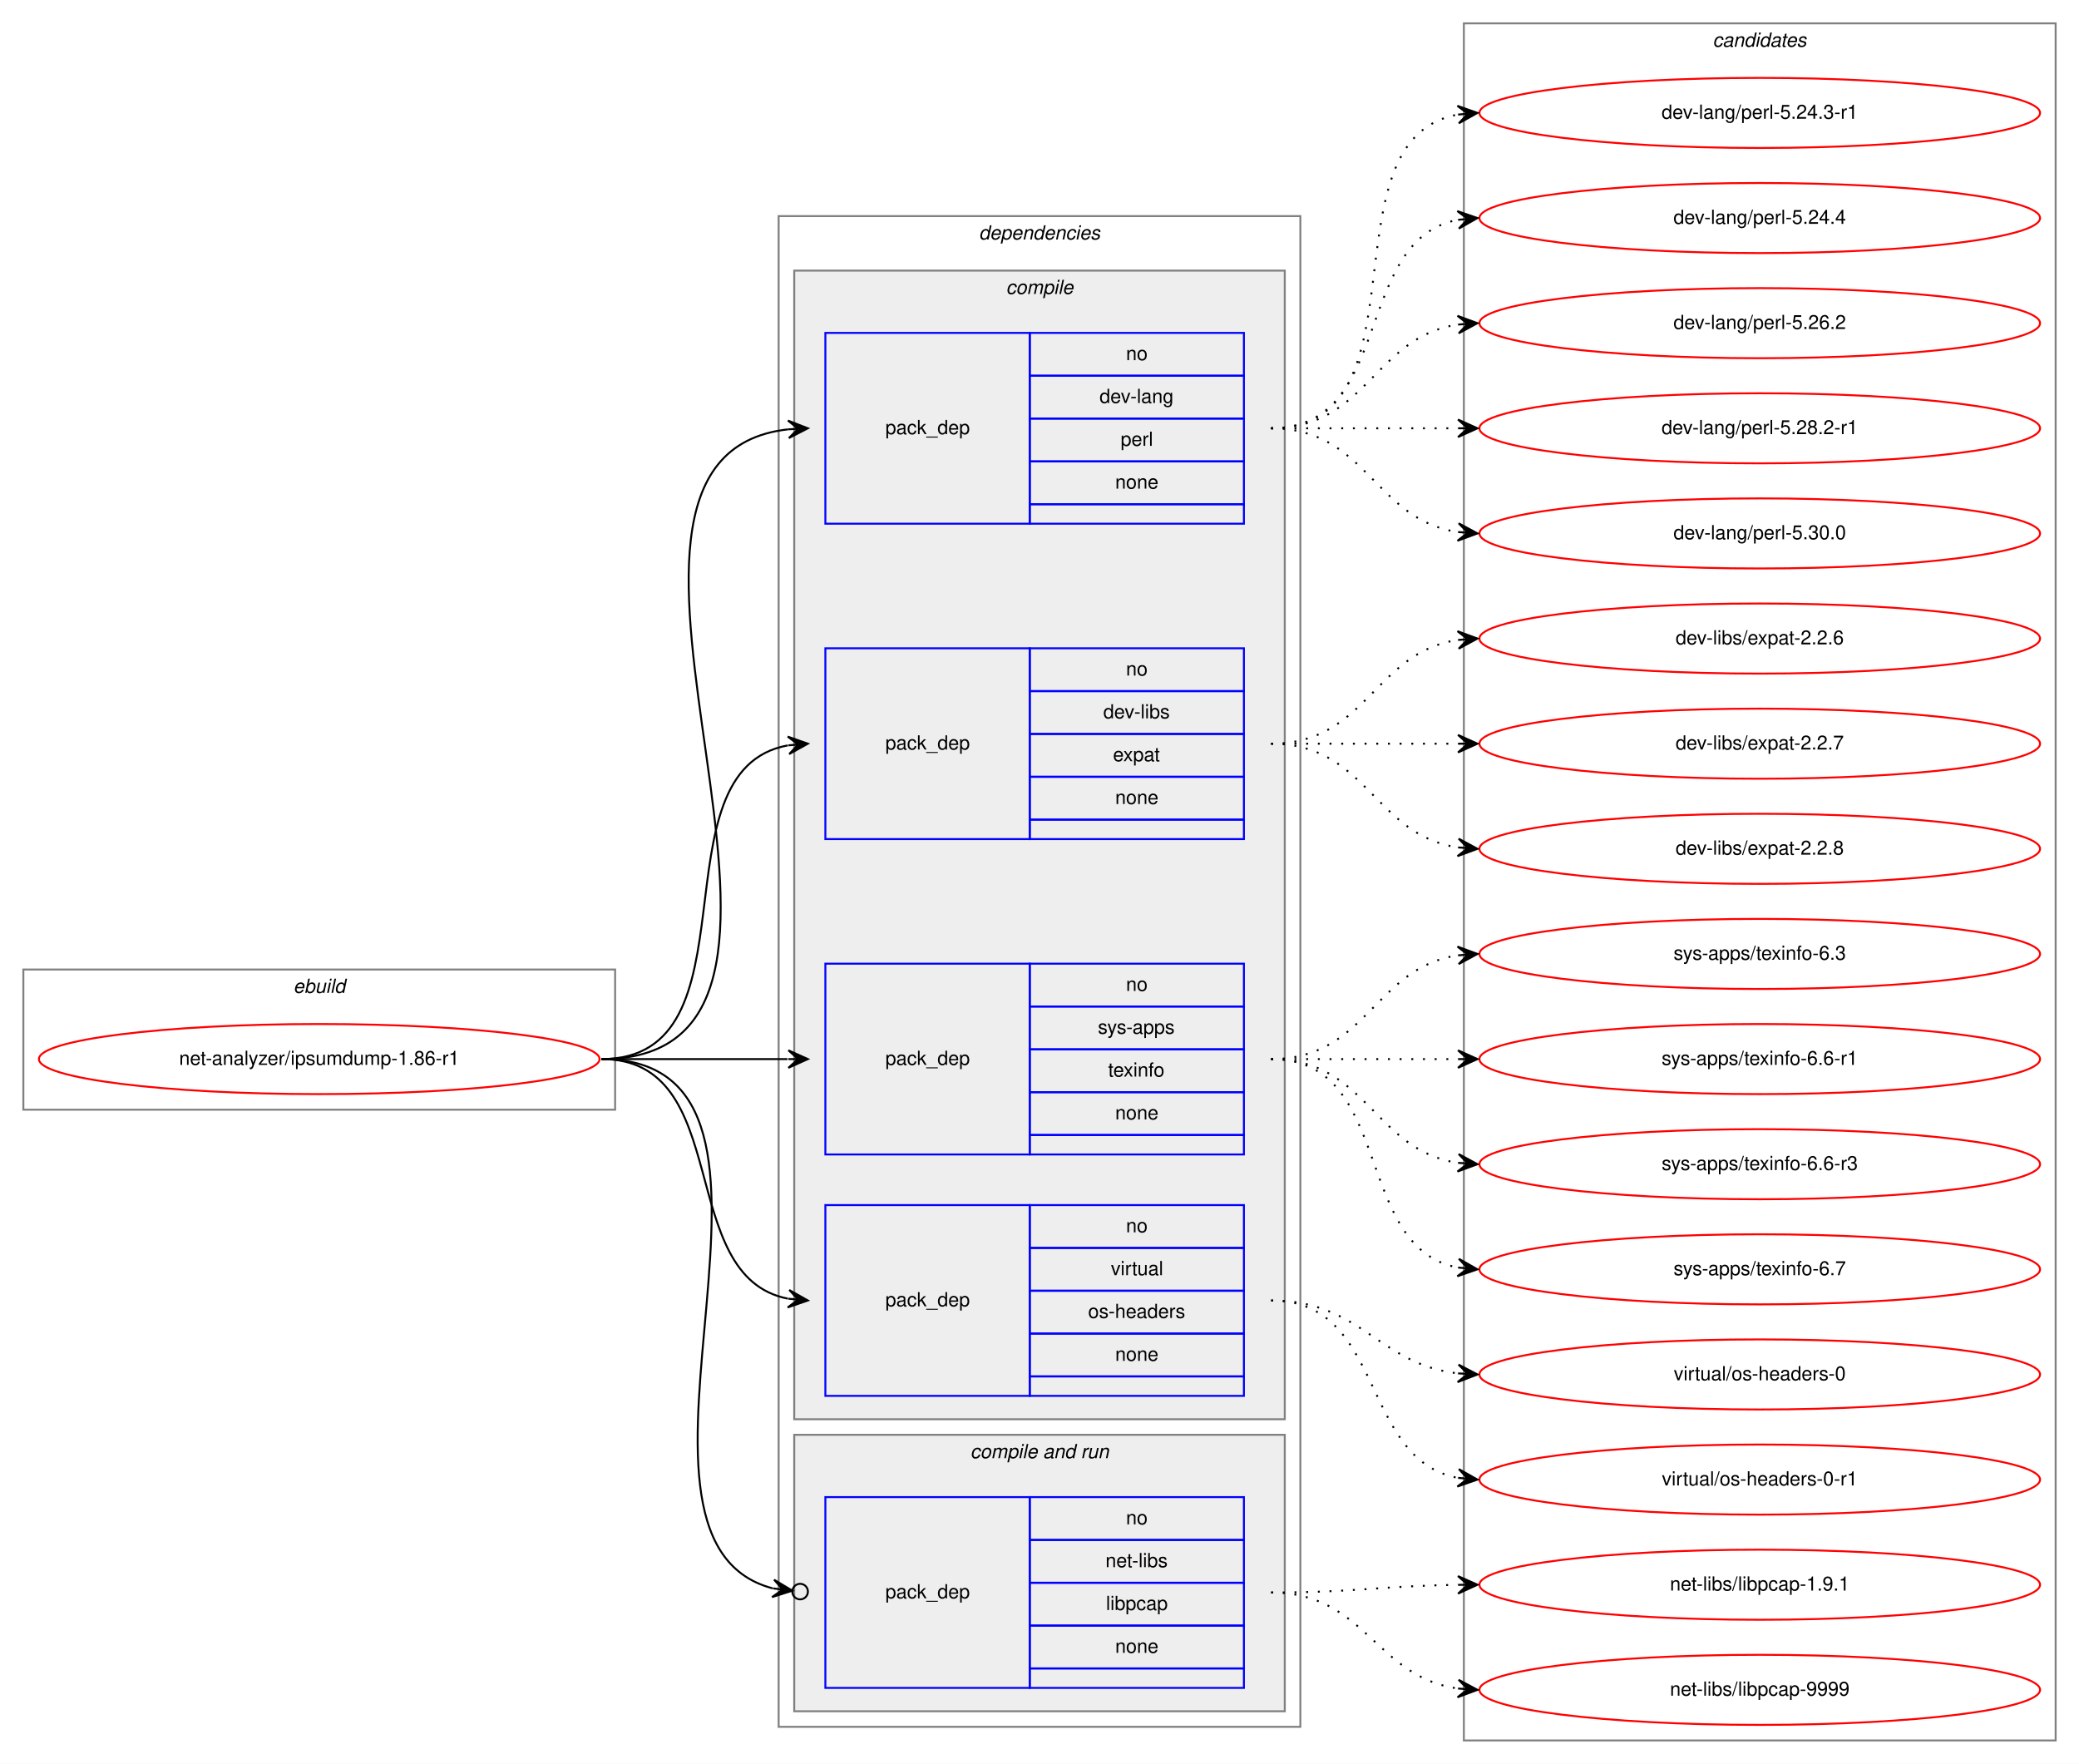
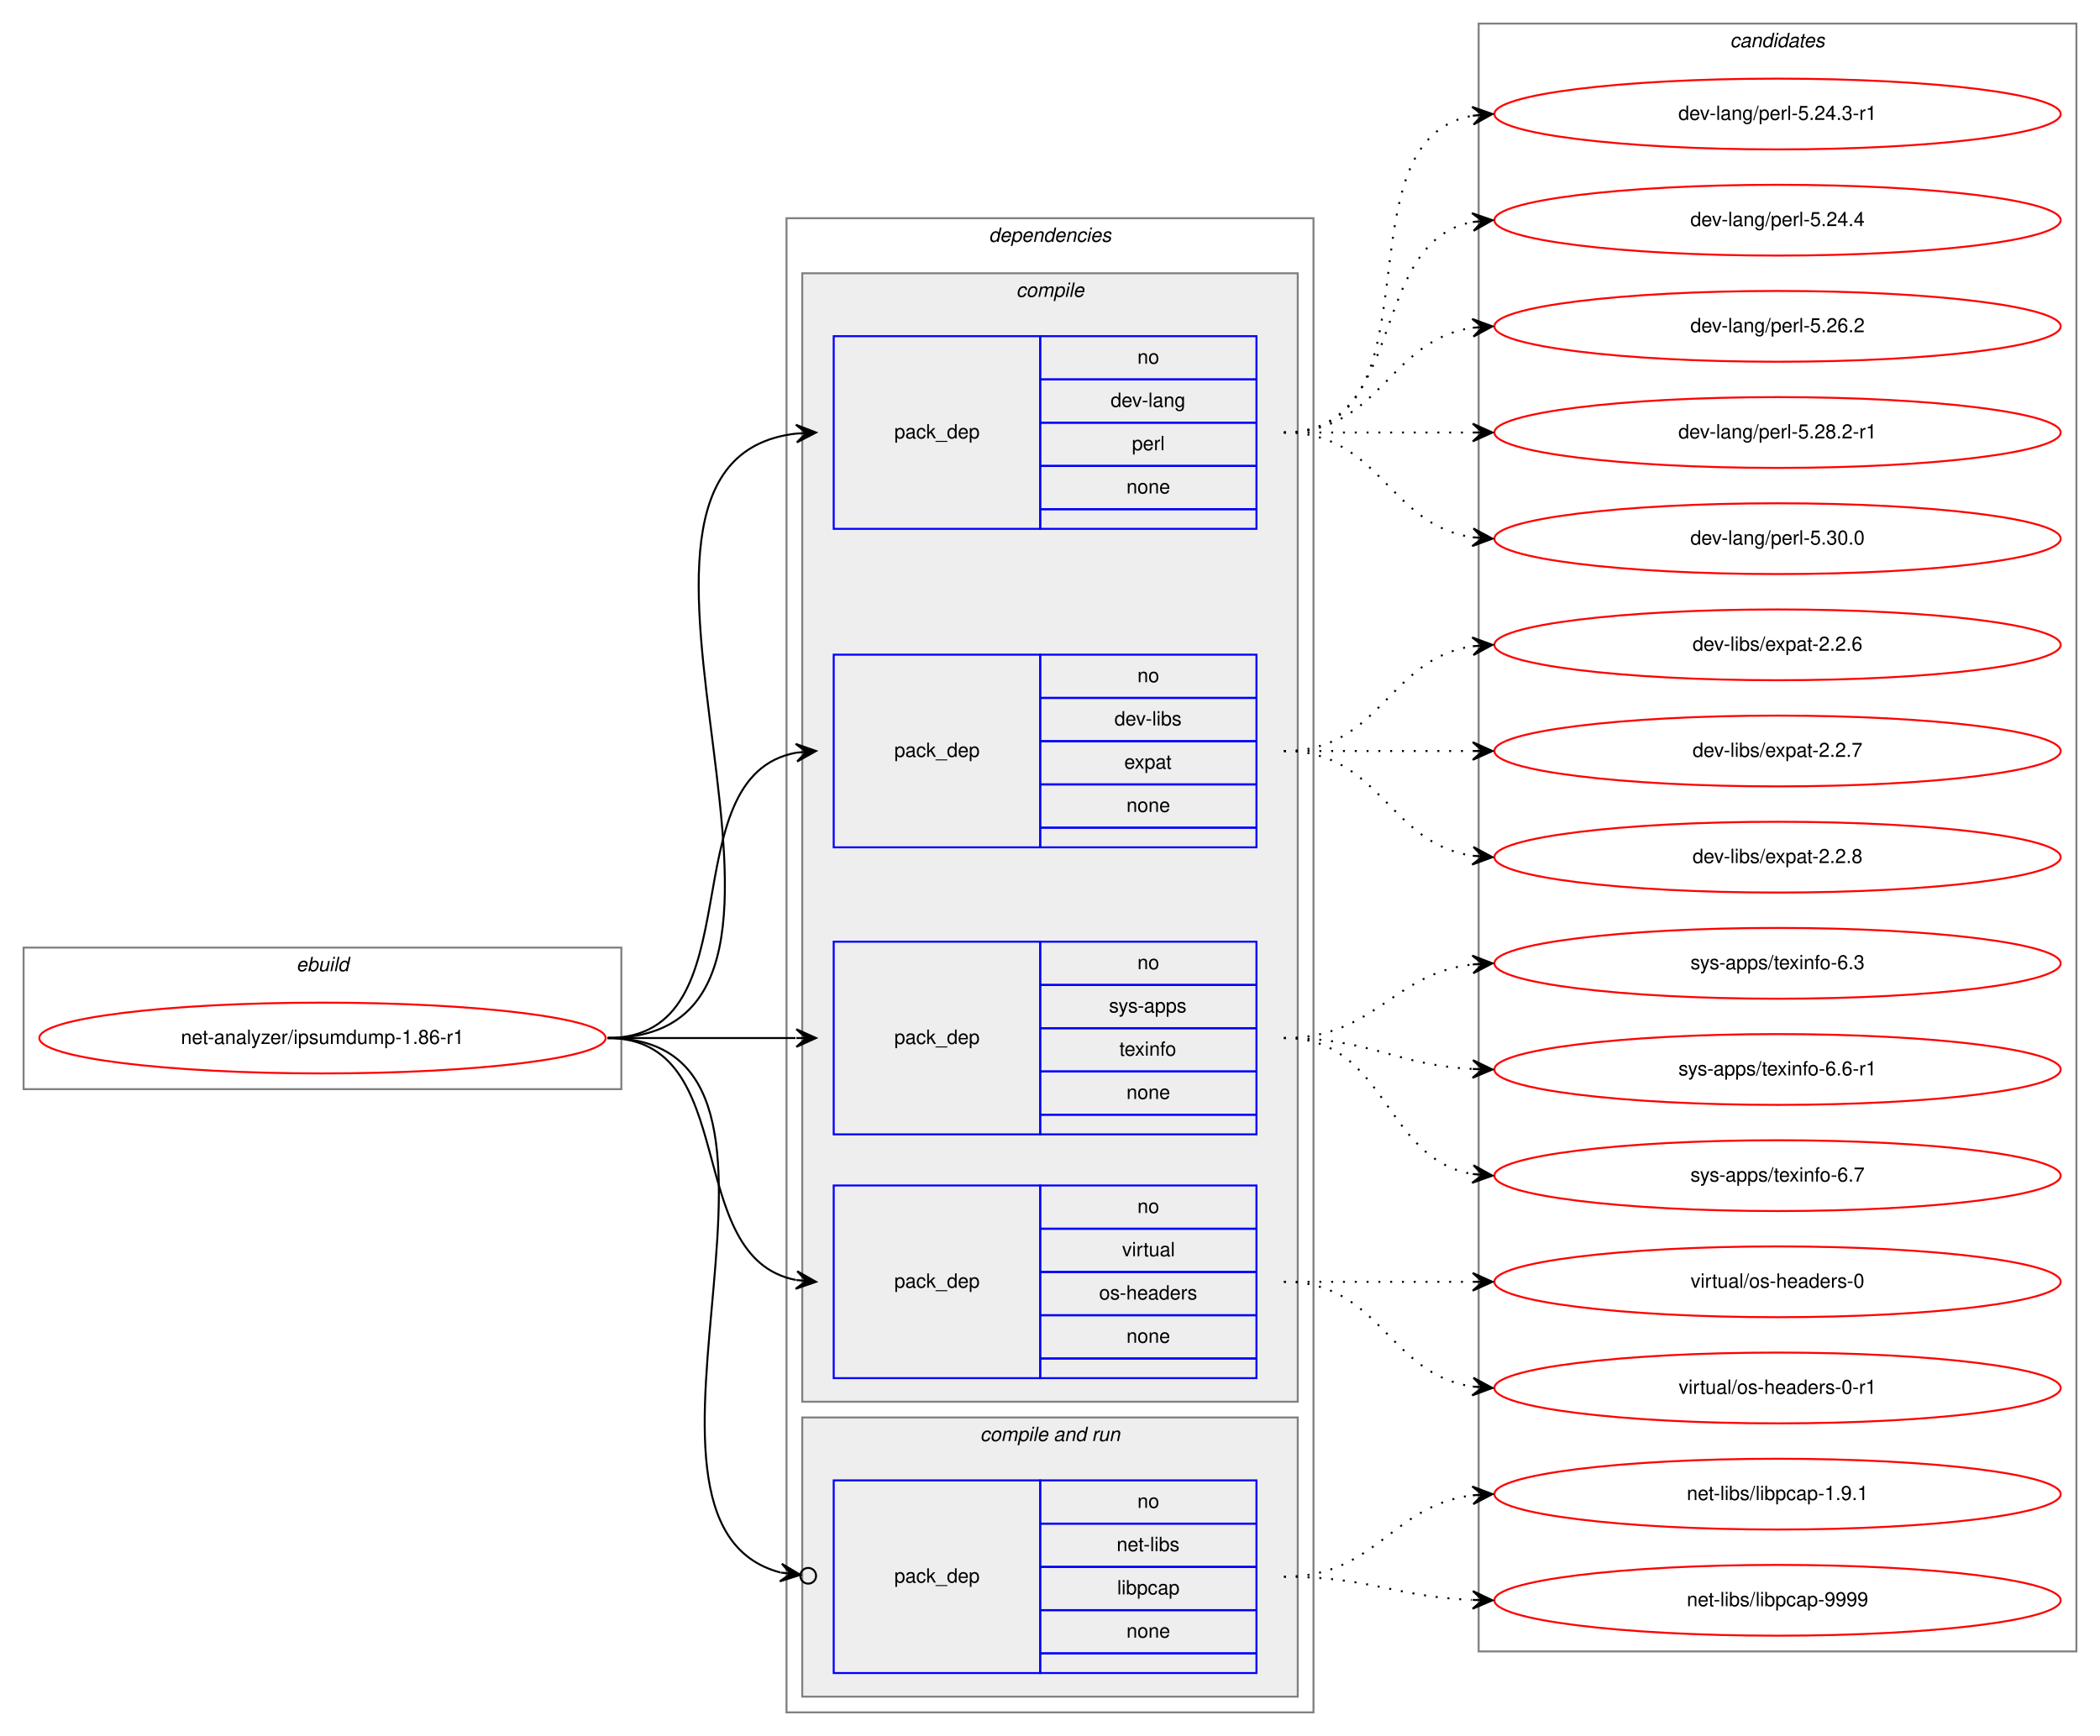
- <svg xmlns="http://www.w3.org/2000/svg" xmlns:xlink="http://www.w3.org/1999/xlink" width="1068pt" height="906pt" viewBox="0.00 0.00 1068.00 906.00">
-   <g id="graph0" class="graph" transform="scale(1 1) rotate(0) translate(4 902)">
-     <polygon fill="white" stroke="transparent" points="-4,4 -4,-902 1064,-902 1064,4 -4,4" />
+ <svg xmlns="http://www.w3.org/2000/svg" xmlns:xlink="http://www.w3.org/1999/xlink" width="1068pt" height="883pt" viewBox="0.00 0.00 1068.00 883.00">
+   <g id="graph0" class="graph" transform="scale(1 1) rotate(0) translate(4 879)">
+     <polygon fill="white" stroke="transparent" points="-4,4 -4,-879 1064,-879 1064,4 -4,4" />
    <g id="clust1" class="cluster">
-       <polygon fill="none" stroke="gray" points="8,-332 8,-404 312,-404 312,-332 8,-332" />
-       <text text-anchor="start" x="146.66" y="-392" font-family="Helvetica,sans-Serif" font-style="italic" font-size="10.00">ebuild</text>
+       <polygon fill="none" stroke="gray" points="8,-325 8,-397 312,-397 312,-325 8,-325" />
+       <text text-anchor="start" x="146.66" y="-385" font-family="Helvetica,sans-Serif" font-style="italic" font-size="10.00">ebuild</text>
    </g>
    <g id="clust2" class="cluster">
-       <polygon fill="none" stroke="gray" points="396,-15 396,-791 664,-791 664,-15 396,-15" />
-       <text text-anchor="start" x="498.88" y="-779" font-family="Helvetica,sans-Serif" font-style="italic" font-size="10.00">dependencies</text>
+       <polygon fill="none" stroke="gray" points="396,-8 396,-768 664,-768 664,-8 396,-8" />
+       <text text-anchor="start" x="498.88" y="-756" font-family="Helvetica,sans-Serif" font-style="italic" font-size="10.00">dependencies</text>
    </g>
    <g id="clust3" class="cluster">
-       <polygon fill="#eeeeee" stroke="gray" points="404,-173 404,-763 656,-763 656,-173 404,-173" />
-       <text text-anchor="start" x="512.78" y="-751" font-family="Helvetica,sans-Serif" font-style="italic" font-size="10.00">compile</text>
+       <polygon fill="#eeeeee" stroke="gray" points="404,-166 404,-740 656,-740 656,-166 404,-166" />
+       <text text-anchor="start" x="512.78" y="-728" font-family="Helvetica,sans-Serif" font-style="italic" font-size="10.00">compile</text>
    </g>
    <g id="clust8" class="cluster">
-       <polygon fill="#eeeeee" stroke="gray" points="404,-23 404,-165 656,-165 656,-23 404,-23" />
-       <text text-anchor="start" x="494.44" y="-153" font-family="Helvetica,sans-Serif" font-style="italic" font-size="10.00">compile and run</text>
+       <polygon fill="#eeeeee" stroke="gray" points="404,-16 404,-158 656,-158 656,-16 404,-16" />
+       <text text-anchor="start" x="494.44" y="-146" font-family="Helvetica,sans-Serif" font-style="italic" font-size="10.00">compile and run</text>
    </g>
    <g id="clust11" class="cluster">
-       <polygon fill="none" stroke="gray" points="748,-8 748,-890 1052,-890 1052,-8 748,-8" />
-       <text text-anchor="start" x="875.82" y="-878" font-family="Helvetica,sans-Serif" font-style="italic" font-size="10.00">candidates</text>
+       <polygon fill="none" stroke="gray" points="748,-39 748,-867 1052,-867 1052,-39 748,-39" />
+       <text text-anchor="start" x="875.82" y="-855" font-family="Helvetica,sans-Serif" font-style="italic" font-size="10.00">candidates</text>
    </g>
    <g id="node1" class="node">
      <g id="a_node1">
        <a xlink:href="../net-analyzer/ipsumdump-1.86-r1.svg" xlink:title="net-analyzer/ipsumdump-1.86-r1">
-           <ellipse fill="none" stroke="red" cx="160" cy="-358" rx="144" ry="18" />
-           <text text-anchor="middle" x="160" y="-355" font-family="Helvetica,sans-Serif" font-size="10.00">net-analyzer/ipsumdump-1.86-r1</text>
+           <ellipse fill="none" stroke="red" cx="160" cy="-351" rx="144" ry="18" />
+           <text text-anchor="middle" x="160" y="-348" font-family="Helvetica,sans-Serif" font-size="10.00">net-analyzer/ipsumdump-1.86-r1</text>
        </a>
      </g>
    </g>
    <g id="node2" class="node">
-       <polygon fill="none" stroke="blue" points="420,-633 420,-731 525,-731 525,-633 420,-633" />
-       <text text-anchor="start" x="450.82" y="-679" font-family="Helvetica,sans-Serif" font-size="10.00">pack_dep</text>
-       <polygon fill="none" stroke="blue" points="525,-709 525,-731 635,-731 635,-709 525,-709" />
-       <text text-anchor="start" x="574.44" y="-717" font-family="Helvetica,sans-Serif" font-size="10.00">no</text>
-       <polygon fill="none" stroke="blue" points="525,-687 525,-709 635,-709 635,-687 525,-687" />
-       <text text-anchor="start" x="560.83" y="-695" font-family="Helvetica,sans-Serif" font-size="10.00">dev-lang</text>
-       <polygon fill="none" stroke="blue" points="525,-665 525,-687 635,-687 635,-665 525,-665" />
-       <text text-anchor="start" x="571.67" y="-673" font-family="Helvetica,sans-Serif" font-size="10.00">perl</text>
-       <polygon fill="none" stroke="blue" points="525,-643 525,-665 635,-665 635,-643 525,-643" />
-       <text text-anchor="start" x="568.88" y="-651" font-family="Helvetica,sans-Serif" font-size="10.00">none</text>
-       <polygon fill="none" stroke="blue" points="525,-633 525,-643 635,-643 635,-633 525,-633" />
+       <polygon fill="none" stroke="blue" points="420,-610 420,-708 525,-708 525,-610 420,-610" />
+       <text text-anchor="start" x="450.82" y="-656" font-family="Helvetica,sans-Serif" font-size="10.00">pack_dep</text>
+       <polygon fill="none" stroke="blue" points="525,-686 525,-708 635,-708 635,-686 525,-686" />
+       <text text-anchor="start" x="574.44" y="-694" font-family="Helvetica,sans-Serif" font-size="10.00">no</text>
+       <polygon fill="none" stroke="blue" points="525,-664 525,-686 635,-686 635,-664 525,-664" />
+       <text text-anchor="start" x="560.83" y="-672" font-family="Helvetica,sans-Serif" font-size="10.00">dev-lang</text>
+       <polygon fill="none" stroke="blue" points="525,-642 525,-664 635,-664 635,-642 525,-642" />
+       <text text-anchor="start" x="571.67" y="-650" font-family="Helvetica,sans-Serif" font-size="10.00">perl</text>
+       <polygon fill="none" stroke="blue" points="525,-620 525,-642 635,-642 635,-620 525,-620" />
+       <text text-anchor="start" x="568.88" y="-628" font-family="Helvetica,sans-Serif" font-size="10.00">none</text>
+       <polygon fill="none" stroke="blue" points="525,-610 525,-620 635,-620 635,-610 525,-610" />
    </g>
    <g id="edge1" class="edge">
-       <path fill="none" stroke="black" d="M305,-358C452.96,-358 268.53,-666.99 400.91,-681.47" />
-       <polygon fill="black" stroke="black" points="411,-682 400.78,-685.97 406.01,-681.74 401.01,-681.48 401.01,-681.48 401.01,-681.48 406.01,-681.74 401.25,-676.99 411,-682 411,-682" />
+       <path fill="none" stroke="black" d="M305,-351C446.23,-351 275,-644.14 400.97,-658.46" />
+       <polygon fill="black" stroke="black" points="411,-659 400.77,-662.95 406.01,-658.73 401.01,-658.46 401.01,-658.46 401.01,-658.46 406.01,-658.73 401.26,-653.97 411,-659 411,-659" />
    </g>
    <g id="node3" class="node">
-       <polygon fill="none" stroke="blue" points="420,-471 420,-569 525,-569 525,-471 420,-471" />
-       <text text-anchor="start" x="450.82" y="-517" font-family="Helvetica,sans-Serif" font-size="10.00">pack_dep</text>
-       <polygon fill="none" stroke="blue" points="525,-547 525,-569 635,-569 635,-547 525,-547" />
-       <text text-anchor="start" x="574.44" y="-555" font-family="Helvetica,sans-Serif" font-size="10.00">no</text>
-       <polygon fill="none" stroke="blue" points="525,-525 525,-547 635,-547 635,-525 525,-525" />
-       <text text-anchor="start" x="562.78" y="-533" font-family="Helvetica,sans-Serif" font-size="10.00">dev-libs</text>
-       <polygon fill="none" stroke="blue" points="525,-503 525,-525 635,-525 635,-503 525,-503" />
-       <text text-anchor="start" x="567.77" y="-511" font-family="Helvetica,sans-Serif" font-size="10.00">expat</text>
-       <polygon fill="none" stroke="blue" points="525,-481 525,-503 635,-503 635,-481 525,-481" />
-       <text text-anchor="start" x="568.88" y="-489" font-family="Helvetica,sans-Serif" font-size="10.00">none</text>
-       <polygon fill="none" stroke="blue" points="525,-471 525,-481 635,-481 635,-471 525,-471" />
+       <polygon fill="none" stroke="blue" points="420,-448 420,-546 525,-546 525,-448 420,-448" />
+       <text text-anchor="start" x="450.82" y="-494" font-family="Helvetica,sans-Serif" font-size="10.00">pack_dep</text>
+       <polygon fill="none" stroke="blue" points="525,-524 525,-546 635,-546 635,-524 525,-524" />
+       <text text-anchor="start" x="574.44" y="-532" font-family="Helvetica,sans-Serif" font-size="10.00">no</text>
+       <polygon fill="none" stroke="blue" points="525,-502 525,-524 635,-524 635,-502 525,-502" />
+       <text text-anchor="start" x="562.78" y="-510" font-family="Helvetica,sans-Serif" font-size="10.00">dev-libs</text>
+       <polygon fill="none" stroke="blue" points="525,-480 525,-502 635,-502 635,-480 525,-480" />
+       <text text-anchor="start" x="567.77" y="-488" font-family="Helvetica,sans-Serif" font-size="10.00">expat</text>
+       <polygon fill="none" stroke="blue" points="525,-458 525,-480 635,-480 635,-458 525,-458" />
+       <text text-anchor="start" x="568.88" y="-466" font-family="Helvetica,sans-Serif" font-size="10.00">none</text>
+       <polygon fill="none" stroke="blue" points="525,-448 525,-458 635,-458 635,-448 525,-448" />
    </g>
    <g id="edge2" class="edge">
-       <path fill="none" stroke="black" d="M305,-358C387.35,-358 330.36,-506.38 400.73,-519.13" />
-       <polygon fill="black" stroke="black" points="411,-520 400.66,-523.64 406.02,-519.58 401.04,-519.15 401.04,-519.15 401.04,-519.15 406.02,-519.58 401.42,-514.67 411,-520 411,-520" />
+       <path fill="none" stroke="black" d="M305,-351C381.59,-351 335.43,-484.18 400.98,-496.14" />
+       <polygon fill="black" stroke="black" points="411,-497 400.65,-500.63 406.02,-496.57 401.04,-496.15 401.04,-496.15 401.04,-496.15 406.02,-496.57 401.42,-491.66 411,-497 411,-497" />
    </g>
    <g id="node4" class="node">
-       <polygon fill="none" stroke="blue" points="420,-309 420,-407 525,-407 525,-309 420,-309" />
-       <text text-anchor="start" x="450.82" y="-355" font-family="Helvetica,sans-Serif" font-size="10.00">pack_dep</text>
-       <polygon fill="none" stroke="blue" points="525,-385 525,-407 635,-407 635,-385 525,-385" />
-       <text text-anchor="start" x="574.44" y="-393" font-family="Helvetica,sans-Serif" font-size="10.00">no</text>
-       <polygon fill="none" stroke="blue" points="525,-363 525,-385 635,-385 635,-363 525,-363" />
-       <text text-anchor="start" x="560" y="-371" font-family="Helvetica,sans-Serif" font-size="10.00">sys-apps</text>
-       <polygon fill="none" stroke="blue" points="525,-341 525,-363 635,-363 635,-341 525,-341" />
-       <text text-anchor="start" x="565.27" y="-349" font-family="Helvetica,sans-Serif" font-size="10.00">texinfo</text>
-       <polygon fill="none" stroke="blue" points="525,-319 525,-341 635,-341 635,-319 525,-319" />
-       <text text-anchor="start" x="568.88" y="-327" font-family="Helvetica,sans-Serif" font-size="10.00">none</text>
-       <polygon fill="none" stroke="blue" points="525,-309 525,-319 635,-319 635,-309 525,-309" />
+       <polygon fill="none" stroke="blue" points="420,-302 420,-400 525,-400 525,-302 420,-302" />
+       <text text-anchor="start" x="450.82" y="-348" font-family="Helvetica,sans-Serif" font-size="10.00">pack_dep</text>
+       <polygon fill="none" stroke="blue" points="525,-378 525,-400 635,-400 635,-378 525,-378" />
+       <text text-anchor="start" x="574.44" y="-386" font-family="Helvetica,sans-Serif" font-size="10.00">no</text>
+       <polygon fill="none" stroke="blue" points="525,-356 525,-378 635,-378 635,-356 525,-356" />
+       <text text-anchor="start" x="560" y="-364" font-family="Helvetica,sans-Serif" font-size="10.00">sys-apps</text>
+       <polygon fill="none" stroke="blue" points="525,-334 525,-356 635,-356 635,-334 525,-334" />
+       <text text-anchor="start" x="565.27" y="-342" font-family="Helvetica,sans-Serif" font-size="10.00">texinfo</text>
+       <polygon fill="none" stroke="blue" points="525,-312 525,-334 635,-334 635,-312 525,-312" />
+       <text text-anchor="start" x="568.88" y="-320" font-family="Helvetica,sans-Serif" font-size="10.00">none</text>
+       <polygon fill="none" stroke="blue" points="525,-302 525,-312 635,-312 635,-302 525,-302" />
    </g>
    <g id="edge3" class="edge">
-       <path fill="none" stroke="black" d="M305,-358C348.43,-358 361.83,-358 400.57,-358" />
-       <polygon fill="black" stroke="black" points="411,-358 401,-362.5 406,-358 401,-358 401,-358 401,-358 406,-358 401,-353.5 411,-358 411,-358" />
+       <path fill="none" stroke="black" d="M305,-351C348.43,-351 361.83,-351 400.57,-351" />
+       <polygon fill="black" stroke="black" points="411,-351 401,-355.5 406,-351 401,-351 401,-351 401,-351 406,-351 401,-346.5 411,-351 411,-351" />
    </g>
    <g id="node5" class="node">
-       <polygon fill="none" stroke="blue" points="420,-185 420,-283 525,-283 525,-185 420,-185" />
-       <text text-anchor="start" x="450.82" y="-231" font-family="Helvetica,sans-Serif" font-size="10.00">pack_dep</text>
-       <polygon fill="none" stroke="blue" points="525,-261 525,-283 635,-283 635,-261 525,-261" />
-       <text text-anchor="start" x="574.44" y="-269" font-family="Helvetica,sans-Serif" font-size="10.00">no</text>
-       <polygon fill="none" stroke="blue" points="525,-239 525,-261 635,-261 635,-239 525,-239" />
-       <text text-anchor="start" x="566.67" y="-247" font-family="Helvetica,sans-Serif" font-size="10.00">virtual</text>
-       <polygon fill="none" stroke="blue" points="525,-217 525,-239 635,-239 635,-217 525,-217" />
-       <text text-anchor="start" x="554.99" y="-225" font-family="Helvetica,sans-Serif" font-size="10.00">os-headers</text>
-       <polygon fill="none" stroke="blue" points="525,-195 525,-217 635,-217 635,-195 525,-195" />
-       <text text-anchor="start" x="568.88" y="-203" font-family="Helvetica,sans-Serif" font-size="10.00">none</text>
-       <polygon fill="none" stroke="blue" points="525,-185 525,-195 635,-195 635,-185 525,-185" />
+       <polygon fill="none" stroke="blue" points="420,-178 420,-276 525,-276 525,-178 420,-178" />
+       <text text-anchor="start" x="450.82" y="-224" font-family="Helvetica,sans-Serif" font-size="10.00">pack_dep</text>
+       <polygon fill="none" stroke="blue" points="525,-254 525,-276 635,-276 635,-254 525,-254" />
+       <text text-anchor="start" x="574.44" y="-262" font-family="Helvetica,sans-Serif" font-size="10.00">no</text>
+       <polygon fill="none" stroke="blue" points="525,-232 525,-254 635,-254 635,-232 525,-232" />
+       <text text-anchor="start" x="566.67" y="-240" font-family="Helvetica,sans-Serif" font-size="10.00">virtual</text>
+       <polygon fill="none" stroke="blue" points="525,-210 525,-232 635,-232 635,-210 525,-210" />
+       <text text-anchor="start" x="554.99" y="-218" font-family="Helvetica,sans-Serif" font-size="10.00">os-headers</text>
+       <polygon fill="none" stroke="blue" points="525,-188 525,-210 635,-210 635,-188 525,-188" />
+       <text text-anchor="start" x="568.88" y="-196" font-family="Helvetica,sans-Serif" font-size="10.00">none</text>
+       <polygon fill="none" stroke="blue" points="525,-178 525,-188 635,-188 635,-178 525,-178" />
    </g>
    <g id="edge4" class="edge">
-       <path fill="none" stroke="black" d="M305,-358C373.82,-358 342.17,-246.27 400.79,-234.93" />
-       <polygon fill="black" stroke="black" points="411,-234 401.45,-239.39 406.02,-234.45 401.04,-234.9 401.04,-234.9 401.04,-234.9 406.02,-234.45 400.63,-230.42 411,-234 411,-234" />
+       <path fill="none" stroke="black" d="M305,-351C373.82,-351 342.17,-239.27 400.79,-227.93" />
+       <polygon fill="black" stroke="black" points="411,-227 401.45,-232.39 406.02,-227.45 401.04,-227.9 401.04,-227.9 401.04,-227.9 406.02,-227.45 400.63,-223.42 411,-227 411,-227" />
    </g>
    <g id="node6" class="node">
-       <polygon fill="none" stroke="blue" points="420,-35 420,-133 525,-133 525,-35 420,-35" />
-       <text text-anchor="start" x="450.82" y="-81" font-family="Helvetica,sans-Serif" font-size="10.00">pack_dep</text>
-       <polygon fill="none" stroke="blue" points="525,-111 525,-133 635,-133 635,-111 525,-111" />
-       <text text-anchor="start" x="574.44" y="-119" font-family="Helvetica,sans-Serif" font-size="10.00">no</text>
-       <polygon fill="none" stroke="blue" points="525,-89 525,-111 635,-111 635,-89 525,-89" />
-       <text text-anchor="start" x="563.89" y="-97" font-family="Helvetica,sans-Serif" font-size="10.00">net-libs</text>
-       <polygon fill="none" stroke="blue" points="525,-67 525,-89 635,-89 635,-67 525,-67" />
-       <text text-anchor="start" x="564.16" y="-75" font-family="Helvetica,sans-Serif" font-size="10.00">libpcap</text>
-       <polygon fill="none" stroke="blue" points="525,-45 525,-67 635,-67 635,-45 525,-45" />
-       <text text-anchor="start" x="568.88" y="-53" font-family="Helvetica,sans-Serif" font-size="10.00">none</text>
-       <polygon fill="none" stroke="blue" points="525,-35 525,-45 635,-45 635,-35 525,-35" />
+       <polygon fill="none" stroke="blue" points="420,-28 420,-126 525,-126 525,-28 420,-28" />
+       <text text-anchor="start" x="450.82" y="-74" font-family="Helvetica,sans-Serif" font-size="10.00">pack_dep</text>
+       <polygon fill="none" stroke="blue" points="525,-104 525,-126 635,-126 635,-104 525,-104" />
+       <text text-anchor="start" x="574.44" y="-112" font-family="Helvetica,sans-Serif" font-size="10.00">no</text>
+       <polygon fill="none" stroke="blue" points="525,-82 525,-104 635,-104 635,-82 525,-82" />
+       <text text-anchor="start" x="563.89" y="-90" font-family="Helvetica,sans-Serif" font-size="10.00">net-libs</text>
+       <polygon fill="none" stroke="blue" points="525,-60 525,-82 635,-82 635,-60 525,-60" />
+       <text text-anchor="start" x="564.16" y="-68" font-family="Helvetica,sans-Serif" font-size="10.00">libpcap</text>
+       <polygon fill="none" stroke="blue" points="525,-38 525,-60 635,-60 635,-38 525,-38" />
+       <text text-anchor="start" x="568.88" y="-46" font-family="Helvetica,sans-Serif" font-size="10.00">none</text>
+       <polygon fill="none" stroke="blue" points="525,-28 525,-38 635,-38 635,-28 525,-28" />
    </g>
    <g id="edge5" class="edge">
-       <path fill="none" stroke="black" d="M305,-358C428.81,-358 295.72,-111.63 392.94,-86.13" />
-       <ellipse fill="none" stroke="black" cx="407.03" cy="-84.47" rx="4" ry="4" />
-       <polygon fill="black" stroke="black" points="403.05,-84.94 393.65,-90.57 398.09,-85.52 393.12,-86.1 393.12,-86.1 393.12,-86.1 398.09,-85.52 392.6,-81.64 403.05,-84.94 403.05,-84.94" />
+       <path fill="none" stroke="black" d="M305,-351C428.81,-351 295.72,-104.63 392.94,-79.13" />
+       <ellipse fill="none" stroke="black" cx="407.03" cy="-77.47" rx="4" ry="4" />
+       <polygon fill="black" stroke="black" points="403.05,-77.94 393.65,-83.57 398.09,-78.52 393.12,-79.1 393.12,-79.1 393.12,-79.1 398.09,-78.52 392.6,-74.64 403.05,-77.94 403.05,-77.94" />
    </g>
    <g id="node7" class="node">
      <g id="a_node7">
        <a xlink:href="../dev-lang/perl-5.24.3-r1.svg" xlink:title="dev-lang/perl-5.24.3-r1">
-           <ellipse fill="none" stroke="red" cx="900" cy="-844" rx="144" ry="18" />
-           <text text-anchor="middle" x="900" y="-841" font-family="Helvetica,sans-Serif" font-size="10.00">dev-lang/perl-5.24.3-r1</text>
+           <ellipse fill="none" stroke="red" cx="900" cy="-821" rx="144" ry="18" />
+           <text text-anchor="middle" x="900" y="-818" font-family="Helvetica,sans-Serif" font-size="10.00">dev-lang/perl-5.24.3-r1</text>
        </a>
      </g>
    </g>
    <g id="edge6" class="edge">
-       <path fill="none" stroke="black" stroke-dasharray="1,5" d="M649,-682C731.35,-682 674.36,-830.38 744.73,-843.13" />
-       <polygon fill="black" stroke="black" points="755,-844 744.66,-847.64 750.02,-843.58 745.04,-843.15 745.04,-843.15 745.04,-843.15 750.02,-843.58 745.42,-838.67 755,-844 755,-844" />
+       <path fill="none" stroke="black" stroke-dasharray="1,5" d="M649,-659C731.35,-659 674.36,-807.38 744.73,-820.13" />
+       <polygon fill="black" stroke="black" points="755,-821 744.66,-824.64 750.02,-820.58 745.04,-820.15 745.04,-820.15 745.04,-820.15 750.02,-820.58 745.42,-815.67 755,-821 755,-821" />
    </g>
    <g id="node8" class="node">
      <g id="a_node8">
        <a xlink:href="../dev-lang/perl-5.24.4.svg" xlink:title="dev-lang/perl-5.24.4">
-           <ellipse fill="none" stroke="red" cx="900" cy="-790" rx="144" ry="18" />
-           <text text-anchor="middle" x="900" y="-787" font-family="Helvetica,sans-Serif" font-size="10.00">dev-lang/perl-5.24.4</text>
+           <ellipse fill="none" stroke="red" cx="900" cy="-767" rx="144" ry="18" />
+           <text text-anchor="middle" x="900" y="-764" font-family="Helvetica,sans-Serif" font-size="10.00">dev-lang/perl-5.24.4</text>
        </a>
      </g>
    </g>
    <g id="edge7" class="edge">
-       <path fill="none" stroke="black" stroke-dasharray="1,5" d="M649,-682C712.58,-682 690.58,-778.51 744.79,-789.07" />
-       <polygon fill="black" stroke="black" points="755,-790 744.63,-793.57 750.02,-789.54 745.04,-789.09 745.04,-789.09 745.04,-789.09 750.02,-789.54 745.45,-784.61 755,-790 755,-790" />
+       <path fill="none" stroke="black" stroke-dasharray="1,5" d="M649,-659C712.58,-659 690.58,-755.51 744.79,-766.07" />
+       <polygon fill="black" stroke="black" points="755,-767 744.63,-770.57 750.02,-766.54 745.04,-766.09 745.04,-766.09 745.04,-766.09 750.02,-766.54 745.45,-761.61 755,-767 755,-767" />
    </g>
    <g id="node9" class="node">
      <g id="a_node9">
        <a xlink:href="../dev-lang/perl-5.26.2.svg" xlink:title="dev-lang/perl-5.26.2">
-           <ellipse fill="none" stroke="red" cx="900" cy="-736" rx="144" ry="18" />
-           <text text-anchor="middle" x="900" y="-733" font-family="Helvetica,sans-Serif" font-size="10.00">dev-lang/perl-5.26.2</text>
+           <ellipse fill="none" stroke="red" cx="900" cy="-713" rx="144" ry="18" />
+           <text text-anchor="middle" x="900" y="-710" font-family="Helvetica,sans-Serif" font-size="10.00">dev-lang/perl-5.26.2</text>
        </a>
      </g>
    </g>
    <g id="edge8" class="edge">
-       <path fill="none" stroke="black" stroke-dasharray="1,5" d="M649,-682C698.26,-682 701.85,-728.87 744.86,-735.28" />
-       <polygon fill="black" stroke="black" points="755,-736 744.71,-739.78 750.01,-735.64 745.03,-735.29 745.03,-735.29 745.03,-735.29 750.01,-735.64 745.35,-730.8 755,-736 755,-736" />
+       <path fill="none" stroke="black" stroke-dasharray="1,5" d="M649,-659C698.26,-659 701.85,-705.87 744.86,-712.28" />
+       <polygon fill="black" stroke="black" points="755,-713 744.71,-716.78 750.01,-712.64 745.03,-712.29 745.03,-712.29 745.03,-712.29 750.01,-712.64 745.35,-707.8 755,-713 755,-713" />
    </g>
    <g id="node10" class="node">
      <g id="a_node10">
        <a xlink:href="../dev-lang/perl-5.28.2-r1.svg" xlink:title="dev-lang/perl-5.28.2-r1">
-           <ellipse fill="none" stroke="red" cx="900" cy="-682" rx="144" ry="18" />
-           <text text-anchor="middle" x="900" y="-679" font-family="Helvetica,sans-Serif" font-size="10.00">dev-lang/perl-5.28.2-r1</text>
+           <ellipse fill="none" stroke="red" cx="900" cy="-659" rx="144" ry="18" />
+           <text text-anchor="middle" x="900" y="-656" font-family="Helvetica,sans-Serif" font-size="10.00">dev-lang/perl-5.28.2-r1</text>
        </a>
      </g>
    </g>
    <g id="edge9" class="edge">
-       <path fill="none" stroke="black" stroke-dasharray="1,5" d="M649,-682C692.43,-682 705.83,-682 744.57,-682" />
-       <polygon fill="black" stroke="black" points="755,-682 745,-686.5 750,-682 745,-682 745,-682 745,-682 750,-682 745,-677.5 755,-682 755,-682" />
+       <path fill="none" stroke="black" stroke-dasharray="1,5" d="M649,-659C692.43,-659 705.83,-659 744.57,-659" />
+       <polygon fill="black" stroke="black" points="755,-659 745,-663.5 750,-659 745,-659 745,-659 745,-659 750,-659 745,-654.5 755,-659 755,-659" />
    </g>
    <g id="node11" class="node">
      <g id="a_node11">
        <a xlink:href="../dev-lang/perl-5.30.0.svg" xlink:title="dev-lang/perl-5.30.0">
-           <ellipse fill="none" stroke="red" cx="900" cy="-628" rx="144" ry="18" />
-           <text text-anchor="middle" x="900" y="-625" font-family="Helvetica,sans-Serif" font-size="10.00">dev-lang/perl-5.30.0</text>
+           <ellipse fill="none" stroke="red" cx="900" cy="-605" rx="144" ry="18" />
+           <text text-anchor="middle" x="900" y="-602" font-family="Helvetica,sans-Serif" font-size="10.00">dev-lang/perl-5.30.0</text>
        </a>
      </g>
    </g>
    <g id="edge10" class="edge">
-       <path fill="none" stroke="black" stroke-dasharray="1,5" d="M649,-682C698.26,-682 701.85,-635.13 744.86,-628.72" />
-       <polygon fill="black" stroke="black" points="755,-628 745.35,-633.2 750.01,-628.36 745.03,-628.71 745.03,-628.71 745.03,-628.71 750.01,-628.36 744.71,-624.22 755,-628 755,-628" />
+       <path fill="none" stroke="black" stroke-dasharray="1,5" d="M649,-659C698.26,-659 701.85,-612.13 744.86,-605.72" />
+       <polygon fill="black" stroke="black" points="755,-605 745.35,-610.2 750.01,-605.36 745.03,-605.71 745.03,-605.71 745.03,-605.71 750.01,-605.36 744.71,-601.22 755,-605 755,-605" />
    </g>
    <g id="node12" class="node">
      <g id="a_node12">
        <a xlink:href="../dev-libs/expat-2.2.6.svg" xlink:title="dev-libs/expat-2.2.6">
-           <ellipse fill="none" stroke="red" cx="900" cy="-574" rx="144" ry="18" />
-           <text text-anchor="middle" x="900" y="-571" font-family="Helvetica,sans-Serif" font-size="10.00">dev-libs/expat-2.2.6</text>
+           <ellipse fill="none" stroke="red" cx="900" cy="-551" rx="144" ry="18" />
+           <text text-anchor="middle" x="900" y="-548" font-family="Helvetica,sans-Serif" font-size="10.00">dev-libs/expat-2.2.6</text>
        </a>
      </g>
    </g>
    <g id="edge11" class="edge">
-       <path fill="none" stroke="black" stroke-dasharray="1,5" d="M649,-520C698.26,-520 701.85,-566.87 744.86,-573.28" />
-       <polygon fill="black" stroke="black" points="755,-574 744.71,-577.78 750.01,-573.64 745.03,-573.29 745.03,-573.29 745.03,-573.29 750.01,-573.64 745.35,-568.8 755,-574 755,-574" />
+       <path fill="none" stroke="black" stroke-dasharray="1,5" d="M649,-497C698.26,-497 701.85,-543.87 744.86,-550.28" />
+       <polygon fill="black" stroke="black" points="755,-551 744.71,-554.78 750.01,-550.64 745.03,-550.29 745.03,-550.29 745.03,-550.29 750.01,-550.64 745.35,-545.8 755,-551 755,-551" />
    </g>
    <g id="node13" class="node">
      <g id="a_node13">
        <a xlink:href="../dev-libs/expat-2.2.7.svg" xlink:title="dev-libs/expat-2.2.7">
-           <ellipse fill="none" stroke="red" cx="900" cy="-520" rx="144" ry="18" />
-           <text text-anchor="middle" x="900" y="-517" font-family="Helvetica,sans-Serif" font-size="10.00">dev-libs/expat-2.2.7</text>
+           <ellipse fill="none" stroke="red" cx="900" cy="-497" rx="144" ry="18" />
+           <text text-anchor="middle" x="900" y="-494" font-family="Helvetica,sans-Serif" font-size="10.00">dev-libs/expat-2.2.7</text>
        </a>
      </g>
    </g>
    <g id="edge12" class="edge">
-       <path fill="none" stroke="black" stroke-dasharray="1,5" d="M649,-520C692.43,-520 705.83,-520 744.57,-520" />
-       <polygon fill="black" stroke="black" points="755,-520 745,-524.5 750,-520 745,-520 745,-520 745,-520 750,-520 745,-515.5 755,-520 755,-520" />
+       <path fill="none" stroke="black" stroke-dasharray="1,5" d="M649,-497C692.43,-497 705.83,-497 744.57,-497" />
+       <polygon fill="black" stroke="black" points="755,-497 745,-501.5 750,-497 745,-497 745,-497 745,-497 750,-497 745,-492.5 755,-497 755,-497" />
    </g>
    <g id="node14" class="node">
      <g id="a_node14">
        <a xlink:href="../dev-libs/expat-2.2.8.svg" xlink:title="dev-libs/expat-2.2.8">
-           <ellipse fill="none" stroke="red" cx="900" cy="-466" rx="144" ry="18" />
-           <text text-anchor="middle" x="900" y="-463" font-family="Helvetica,sans-Serif" font-size="10.00">dev-libs/expat-2.2.8</text>
+           <ellipse fill="none" stroke="red" cx="900" cy="-443" rx="144" ry="18" />
+           <text text-anchor="middle" x="900" y="-440" font-family="Helvetica,sans-Serif" font-size="10.00">dev-libs/expat-2.2.8</text>
        </a>
      </g>
    </g>
    <g id="edge13" class="edge">
-       <path fill="none" stroke="black" stroke-dasharray="1,5" d="M649,-520C698.26,-520 701.85,-473.13 744.86,-466.72" />
-       <polygon fill="black" stroke="black" points="755,-466 745.35,-471.2 750.01,-466.36 745.03,-466.71 745.03,-466.71 745.03,-466.71 750.01,-466.36 744.71,-462.22 755,-466 755,-466" />
+       <path fill="none" stroke="black" stroke-dasharray="1,5" d="M649,-497C698.26,-497 701.85,-450.13 744.86,-443.72" />
+       <polygon fill="black" stroke="black" points="755,-443 745.35,-448.2 750.01,-443.36 745.03,-443.71 745.03,-443.71 745.03,-443.71 750.01,-443.36 744.71,-439.22 755,-443 755,-443" />
    </g>
    <g id="node15" class="node">
      <g id="a_node15">
        <a xlink:href="../sys-apps/texinfo-6.3.svg" xlink:title="sys-apps/texinfo-6.3">
-           <ellipse fill="none" stroke="red" cx="900" cy="-412" rx="144" ry="18" />
-           <text text-anchor="middle" x="900" y="-409" font-family="Helvetica,sans-Serif" font-size="10.00">sys-apps/texinfo-6.3</text>
+           <ellipse fill="none" stroke="red" cx="900" cy="-389" rx="144" ry="18" />
+           <text text-anchor="middle" x="900" y="-386" font-family="Helvetica,sans-Serif" font-size="10.00">sys-apps/texinfo-6.3</text>
        </a>
      </g>
    </g>
    <g id="edge14" class="edge">
-       <path fill="none" stroke="black" stroke-dasharray="1,5" d="M649,-358C698.26,-358 701.85,-404.87 744.86,-411.28" />
-       <polygon fill="black" stroke="black" points="755,-412 744.71,-415.78 750.01,-411.64 745.03,-411.29 745.03,-411.29 745.03,-411.29 750.01,-411.64 745.35,-406.8 755,-412 755,-412" />
+       <path fill="none" stroke="black" stroke-dasharray="1,5" d="M649,-351C695.43,-351 703.87,-383.71 744.81,-388.43" />
+       <polygon fill="black" stroke="black" points="755,-389 744.77,-392.94 750.01,-388.72 745.02,-388.44 745.02,-388.44 745.02,-388.44 750.01,-388.72 745.27,-383.95 755,-389 755,-389" />
    </g>
    <g id="node16" class="node">
      <g id="a_node16">
        <a xlink:href="../sys-apps/texinfo-6.6-r1.svg" xlink:title="sys-apps/texinfo-6.6-r1">
-           <ellipse fill="none" stroke="red" cx="900" cy="-358" rx="144" ry="18" />
-           <text text-anchor="middle" x="900" y="-355" font-family="Helvetica,sans-Serif" font-size="10.00">sys-apps/texinfo-6.6-r1</text>
+           <ellipse fill="none" stroke="red" cx="900" cy="-335" rx="144" ry="18" />
+           <text text-anchor="middle" x="900" y="-332" font-family="Helvetica,sans-Serif" font-size="10.00">sys-apps/texinfo-6.6-r1</text>
        </a>
      </g>
    </g>
    <g id="edge15" class="edge">
-       <path fill="none" stroke="black" stroke-dasharray="1,5" d="M649,-358C692.43,-358 705.83,-358 744.57,-358" />
-       <polygon fill="black" stroke="black" points="755,-358 745,-362.5 750,-358 745,-358 745,-358 745,-358 750,-358 745,-353.5 755,-358 755,-358" />
+       <path fill="none" stroke="black" stroke-dasharray="1,5" d="M649,-351C693.11,-351 705.56,-337.29 744.97,-335.25" />
+       <polygon fill="black" stroke="black" points="755,-335 745.12,-339.75 750,-335.13 745,-335.25 745,-335.25 745,-335.25 750,-335.13 744.89,-330.75 755,-335 755,-335" />
    </g>
    <g id="node17" class="node">
      <g id="a_node17">
-         <a xlink:href="../sys-apps/texinfo-6.6-r3.svg" xlink:title="sys-apps/texinfo-6.6-r3">
-           <ellipse fill="none" stroke="red" cx="900" cy="-304" rx="144" ry="18" />
-           <text text-anchor="middle" x="900" y="-301" font-family="Helvetica,sans-Serif" font-size="10.00">sys-apps/texinfo-6.6-r3</text>
+         <a xlink:href="../sys-apps/texinfo-6.7.svg" xlink:title="sys-apps/texinfo-6.7">
+           <ellipse fill="none" stroke="red" cx="900" cy="-281" rx="144" ry="18" />
+           <text text-anchor="middle" x="900" y="-278" font-family="Helvetica,sans-Serif" font-size="10.00">sys-apps/texinfo-6.7</text>
        </a>
      </g>
    </g>
    <g id="edge16" class="edge">
-       <path fill="none" stroke="black" stroke-dasharray="1,5" d="M649,-358C698.26,-358 701.85,-311.13 744.86,-304.72" />
-       <polygon fill="black" stroke="black" points="755,-304 745.35,-309.2 750.01,-304.36 745.03,-304.71 745.03,-304.71 745.03,-304.71 750.01,-304.36 744.71,-300.22 755,-304 755,-304" />
+       <path fill="none" stroke="black" stroke-dasharray="1,5" d="M649,-351C701.82,-351 699.17,-289.73 744.84,-281.83" />
+       <polygon fill="black" stroke="black" points="755,-281 745.4,-286.3 750.02,-281.41 745.03,-281.82 745.03,-281.82 745.03,-281.82 750.02,-281.41 744.67,-277.33 755,-281 755,-281" />
    </g>
    <g id="node18" class="node">
      <g id="a_node18">
-         <a xlink:href="../sys-apps/texinfo-6.7.svg" xlink:title="sys-apps/texinfo-6.7">
-           <ellipse fill="none" stroke="red" cx="900" cy="-250" rx="144" ry="18" />
-           <text text-anchor="middle" x="900" y="-247" font-family="Helvetica,sans-Serif" font-size="10.00">sys-apps/texinfo-6.7</text>
+         <a xlink:href="../virtual/os-headers-0.svg" xlink:title="virtual/os-headers-0">
+           <ellipse fill="none" stroke="red" cx="900" cy="-227" rx="144" ry="18" />
+           <text text-anchor="middle" x="900" y="-224" font-family="Helvetica,sans-Serif" font-size="10.00">virtual/os-headers-0</text>
        </a>
      </g>
    </g>
    <g id="edge17" class="edge">
-       <path fill="none" stroke="black" stroke-dasharray="1,5" d="M649,-358C712.58,-358 690.58,-261.49 744.79,-250.93" />
-       <polygon fill="black" stroke="black" points="755,-250 745.45,-255.39 750.02,-250.46 745.04,-250.91 745.04,-250.91 745.04,-250.91 750.02,-250.46 744.63,-246.43 755,-250 755,-250" />
+       <path fill="none" stroke="black" stroke-dasharray="1,5" d="M649,-227C692.43,-227 705.83,-227 744.57,-227" />
+       <polygon fill="black" stroke="black" points="755,-227 745,-231.5 750,-227 745,-227 745,-227 745,-227 750,-227 745,-222.5 755,-227 755,-227" />
    </g>
    <g id="node19" class="node">
      <g id="a_node19">
-         <a xlink:href="../virtual/os-headers-0.svg" xlink:title="virtual/os-headers-0">
-           <ellipse fill="none" stroke="red" cx="900" cy="-196" rx="144" ry="18" />
-           <text text-anchor="middle" x="900" y="-193" font-family="Helvetica,sans-Serif" font-size="10.00">virtual/os-headers-0</text>
+         <a xlink:href="../virtual/os-headers-0-r1.svg" xlink:title="virtual/os-headers-0-r1">
+           <ellipse fill="none" stroke="red" cx="900" cy="-173" rx="144" ry="18" />
+           <text text-anchor="middle" x="900" y="-170" font-family="Helvetica,sans-Serif" font-size="10.00">virtual/os-headers-0-r1</text>
        </a>
      </g>
    </g>
    <g id="edge18" class="edge">
-       <path fill="none" stroke="black" stroke-dasharray="1,5" d="M649,-234C695.43,-234 703.87,-201.29 744.81,-196.57" />
-       <polygon fill="black" stroke="black" points="755,-196 745.27,-201.05 750.01,-196.28 745.02,-196.56 745.02,-196.56 745.02,-196.56 750.01,-196.28 744.77,-192.06 755,-196 755,-196" />
+       <path fill="none" stroke="black" stroke-dasharray="1,5" d="M649,-227C698.26,-227 701.85,-180.13 744.86,-173.72" />
+       <polygon fill="black" stroke="black" points="755,-173 745.35,-178.2 750.01,-173.36 745.03,-173.71 745.03,-173.71 745.03,-173.71 750.01,-173.36 744.71,-169.22 755,-173 755,-173" />
    </g>
    <g id="node20" class="node">
      <g id="a_node20">
-         <a xlink:href="../virtual/os-headers-0-r1.svg" xlink:title="virtual/os-headers-0-r1">
-           <ellipse fill="none" stroke="red" cx="900" cy="-142" rx="144" ry="18" />
-           <text text-anchor="middle" x="900" y="-139" font-family="Helvetica,sans-Serif" font-size="10.00">virtual/os-headers-0-r1</text>
+         <a xlink:href="../net-libs/libpcap-1.9.1.svg" xlink:title="net-libs/libpcap-1.9.1">
+           <ellipse fill="none" stroke="red" cx="900" cy="-119" rx="144" ry="18" />
+           <text text-anchor="middle" x="900" y="-116" font-family="Helvetica,sans-Serif" font-size="10.00">net-libs/libpcap-1.9.1</text>
        </a>
      </g>
    </g>
    <g id="edge19" class="edge">
-       <path fill="none" stroke="black" stroke-dasharray="1,5" d="M649,-234C707.73,-234 694.54,-152.47 744.84,-142.91" />
-       <polygon fill="black" stroke="black" points="755,-142 745.44,-147.37 750.02,-142.45 745.04,-142.89 745.04,-142.89 745.04,-142.89 750.02,-142.45 744.64,-138.41 755,-142 755,-142" />
+       <path fill="none" stroke="black" stroke-dasharray="1,5" d="M649,-77C696.11,-77 703.44,-113.3 744.96,-118.41" />
+       <polygon fill="black" stroke="black" points="755,-119 744.75,-122.9 750.01,-118.7 745.02,-118.41 745.02,-118.41 745.02,-118.41 750.01,-118.7 745.28,-113.92 755,-119 755,-119" />
    </g>
    <g id="node21" class="node">
      <g id="a_node21">
-         <a xlink:href="../net-libs/libpcap-1.9.1.svg" xlink:title="net-libs/libpcap-1.9.1">
-           <ellipse fill="none" stroke="red" cx="900" cy="-88" rx="144" ry="18" />
-           <text text-anchor="middle" x="900" y="-85" font-family="Helvetica,sans-Serif" font-size="10.00">net-libs/libpcap-1.9.1</text>
+         <a xlink:href="../net-libs/libpcap-9999.svg" xlink:title="net-libs/libpcap-9999">
+           <ellipse fill="none" stroke="red" cx="900" cy="-65" rx="144" ry="18" />
+           <text text-anchor="middle" x="900" y="-62" font-family="Helvetica,sans-Serif" font-size="10.00">net-libs/libpcap-9999</text>
        </a>
      </g>
    </g>
    <g id="edge20" class="edge">
-       <path fill="none" stroke="black" stroke-dasharray="1,5" d="M649,-84C692.46,-84 705.81,-87.4 744.57,-87.93" />
-       <polygon fill="black" stroke="black" points="755,-88 744.97,-92.43 750,-87.97 745,-87.93 745,-87.93 745,-87.93 750,-87.97 745.03,-83.43 755,-88 755,-88" />
-     </g>
-     <g id="node22" class="node">
-       <g id="a_node22">
-         <a xlink:href="../net-libs/libpcap-9999.svg" xlink:title="net-libs/libpcap-9999">
-           <ellipse fill="none" stroke="red" cx="900" cy="-34" rx="144" ry="18" />
-           <text text-anchor="middle" x="900" y="-31" font-family="Helvetica,sans-Serif" font-size="10.00">net-libs/libpcap-9999</text>
-         </a>
-       </g>
-     </g>
-     <g id="edge21" class="edge">
-       <path fill="none" stroke="black" stroke-dasharray="1,5" d="M649,-84C697.53,-84 702.43,-40.6 744.99,-34.67" />
-       <polygon fill="black" stroke="black" points="755,-34 745.32,-39.16 750.01,-34.33 745.02,-34.67 745.02,-34.67 745.02,-34.67 750.01,-34.33 744.72,-30.18 755,-34 755,-34" />
+       <path fill="none" stroke="black" stroke-dasharray="1,5" d="M649,-77C692.71,-77 705.62,-66.8 744.52,-65.21" />
+       <polygon fill="black" stroke="black" points="755,-65 745.09,-69.7 750,-65.1 745,-65.2 745,-65.2 745,-65.2 750,-65.1 744.91,-60.7 755,-65 755,-65" />
    </g>
  </g>
</svg>
